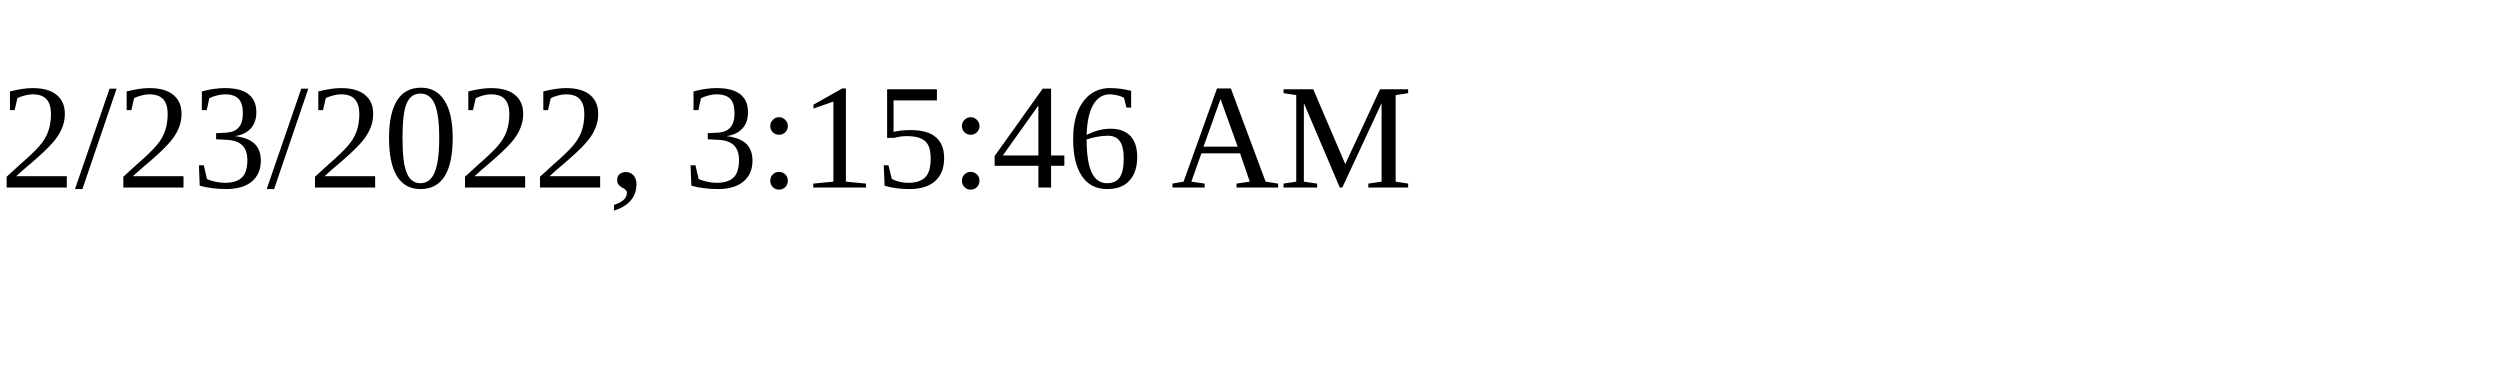
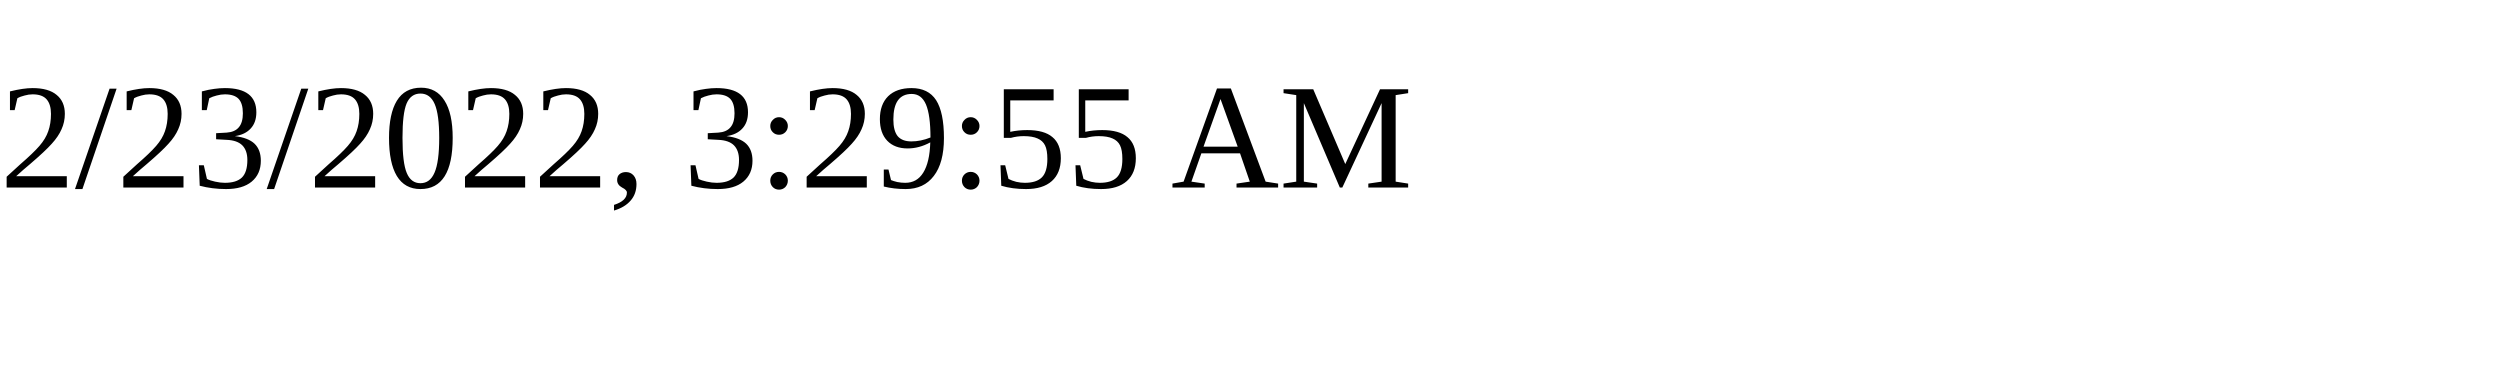
<svg xmlns="http://www.w3.org/2000/svg" height="30" width="200">
-   <text x="0" y="15">2/23/2022, 3:15:46 AM</text>
+   <text x="0" y="15">2/23/2022, 3:29:55 AM</text>
</svg>
